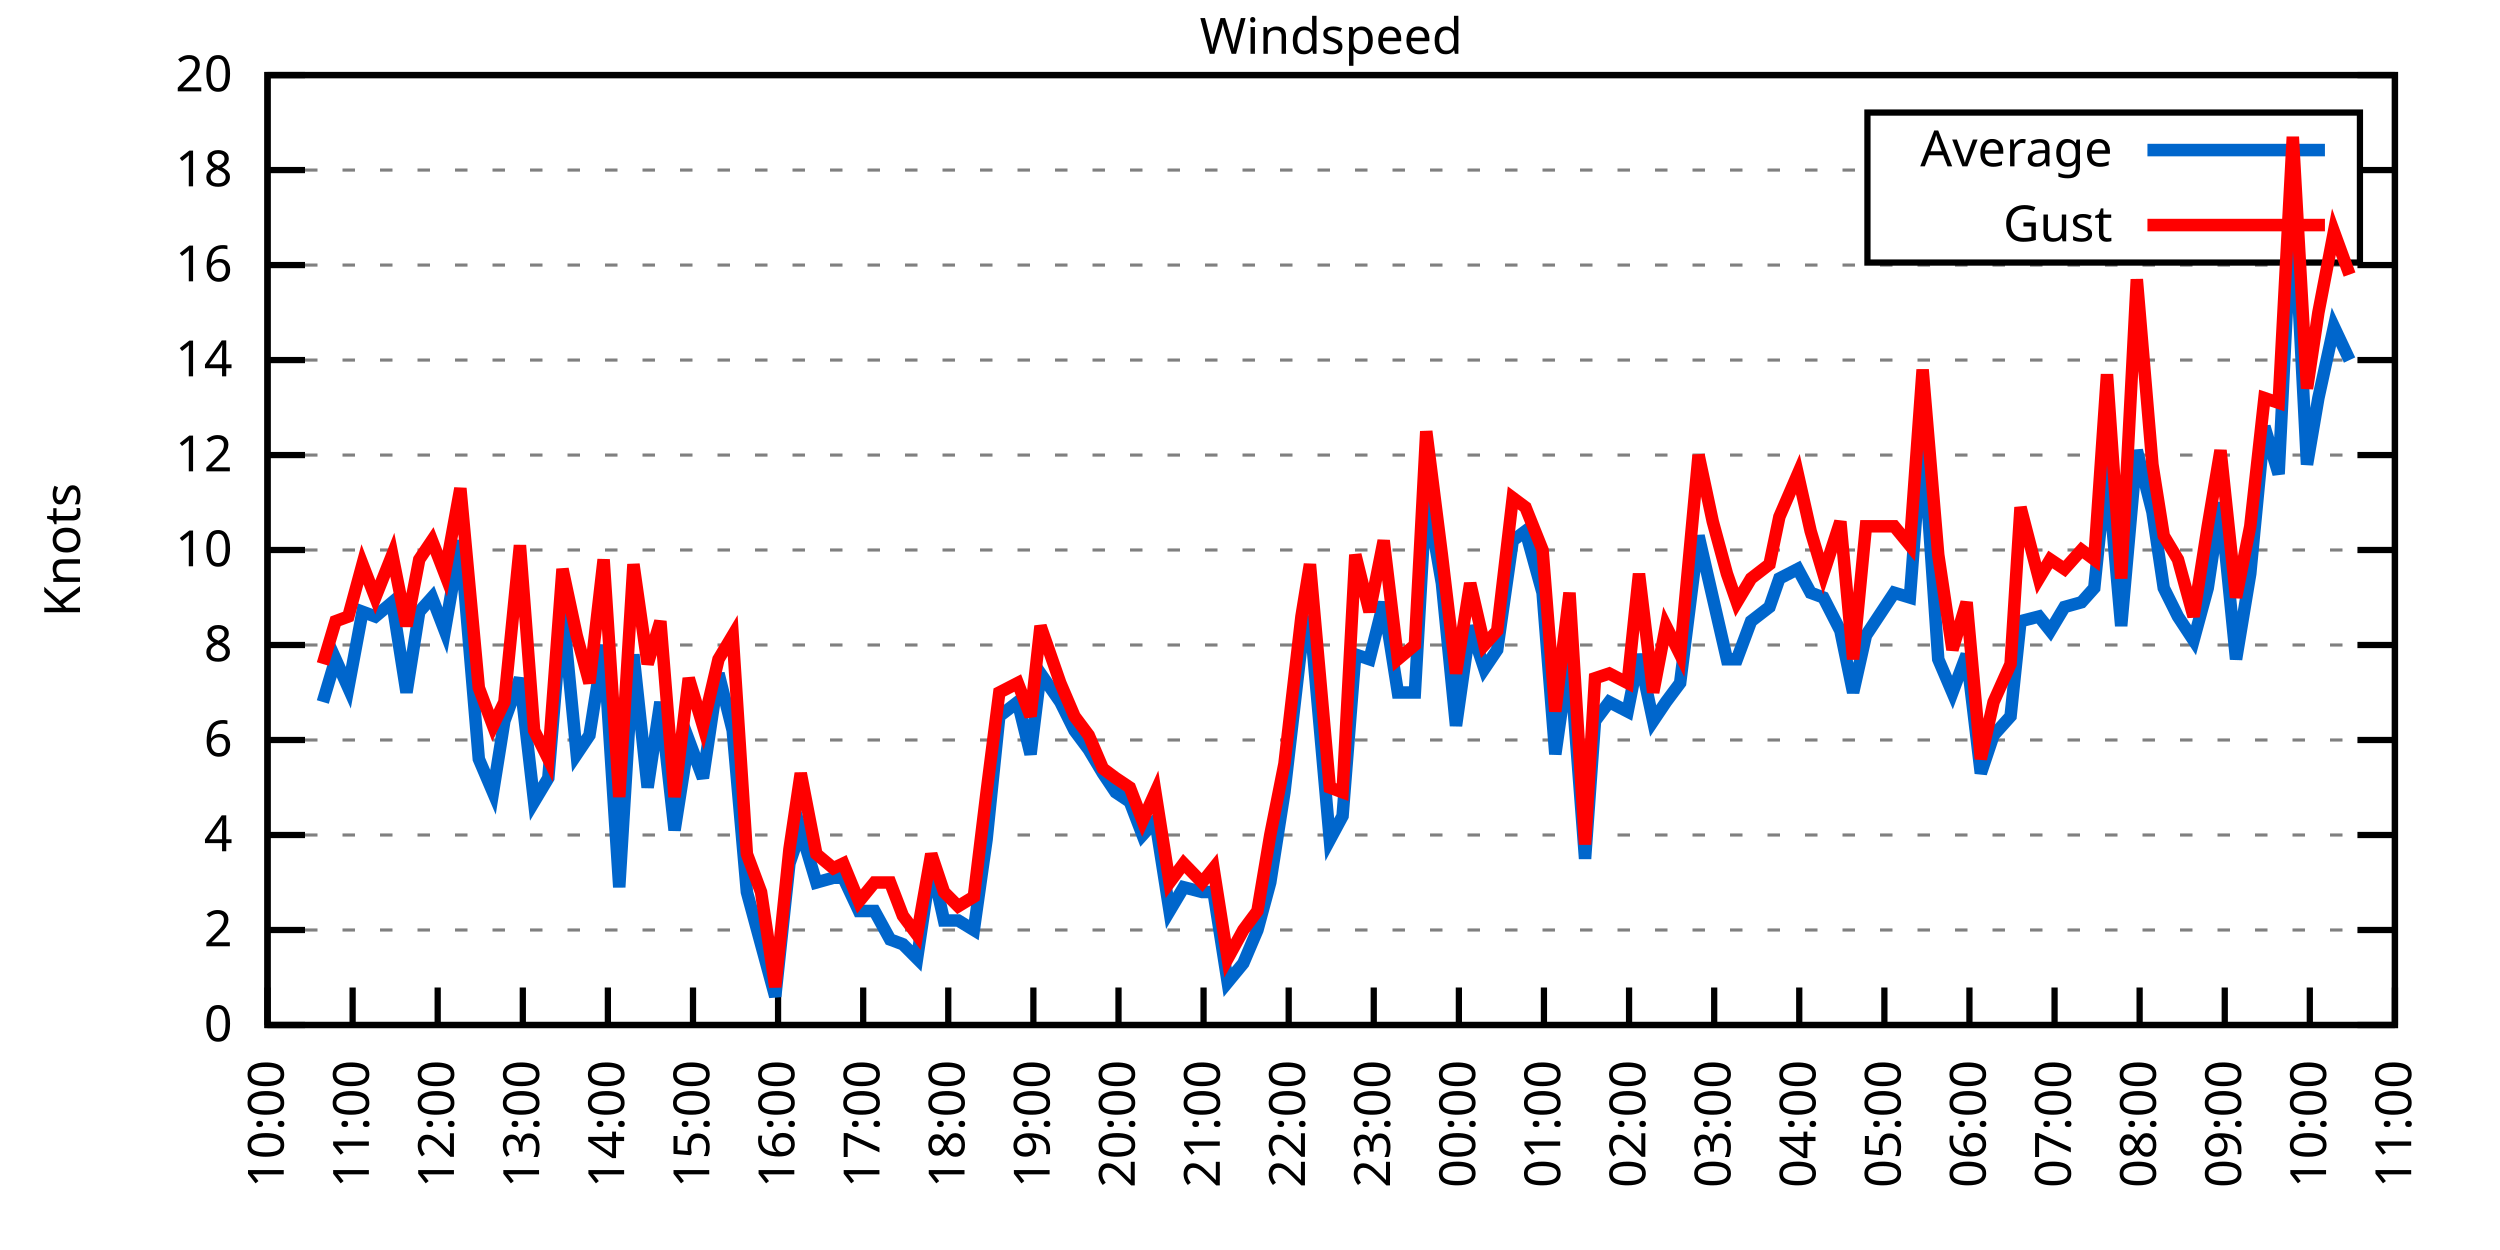
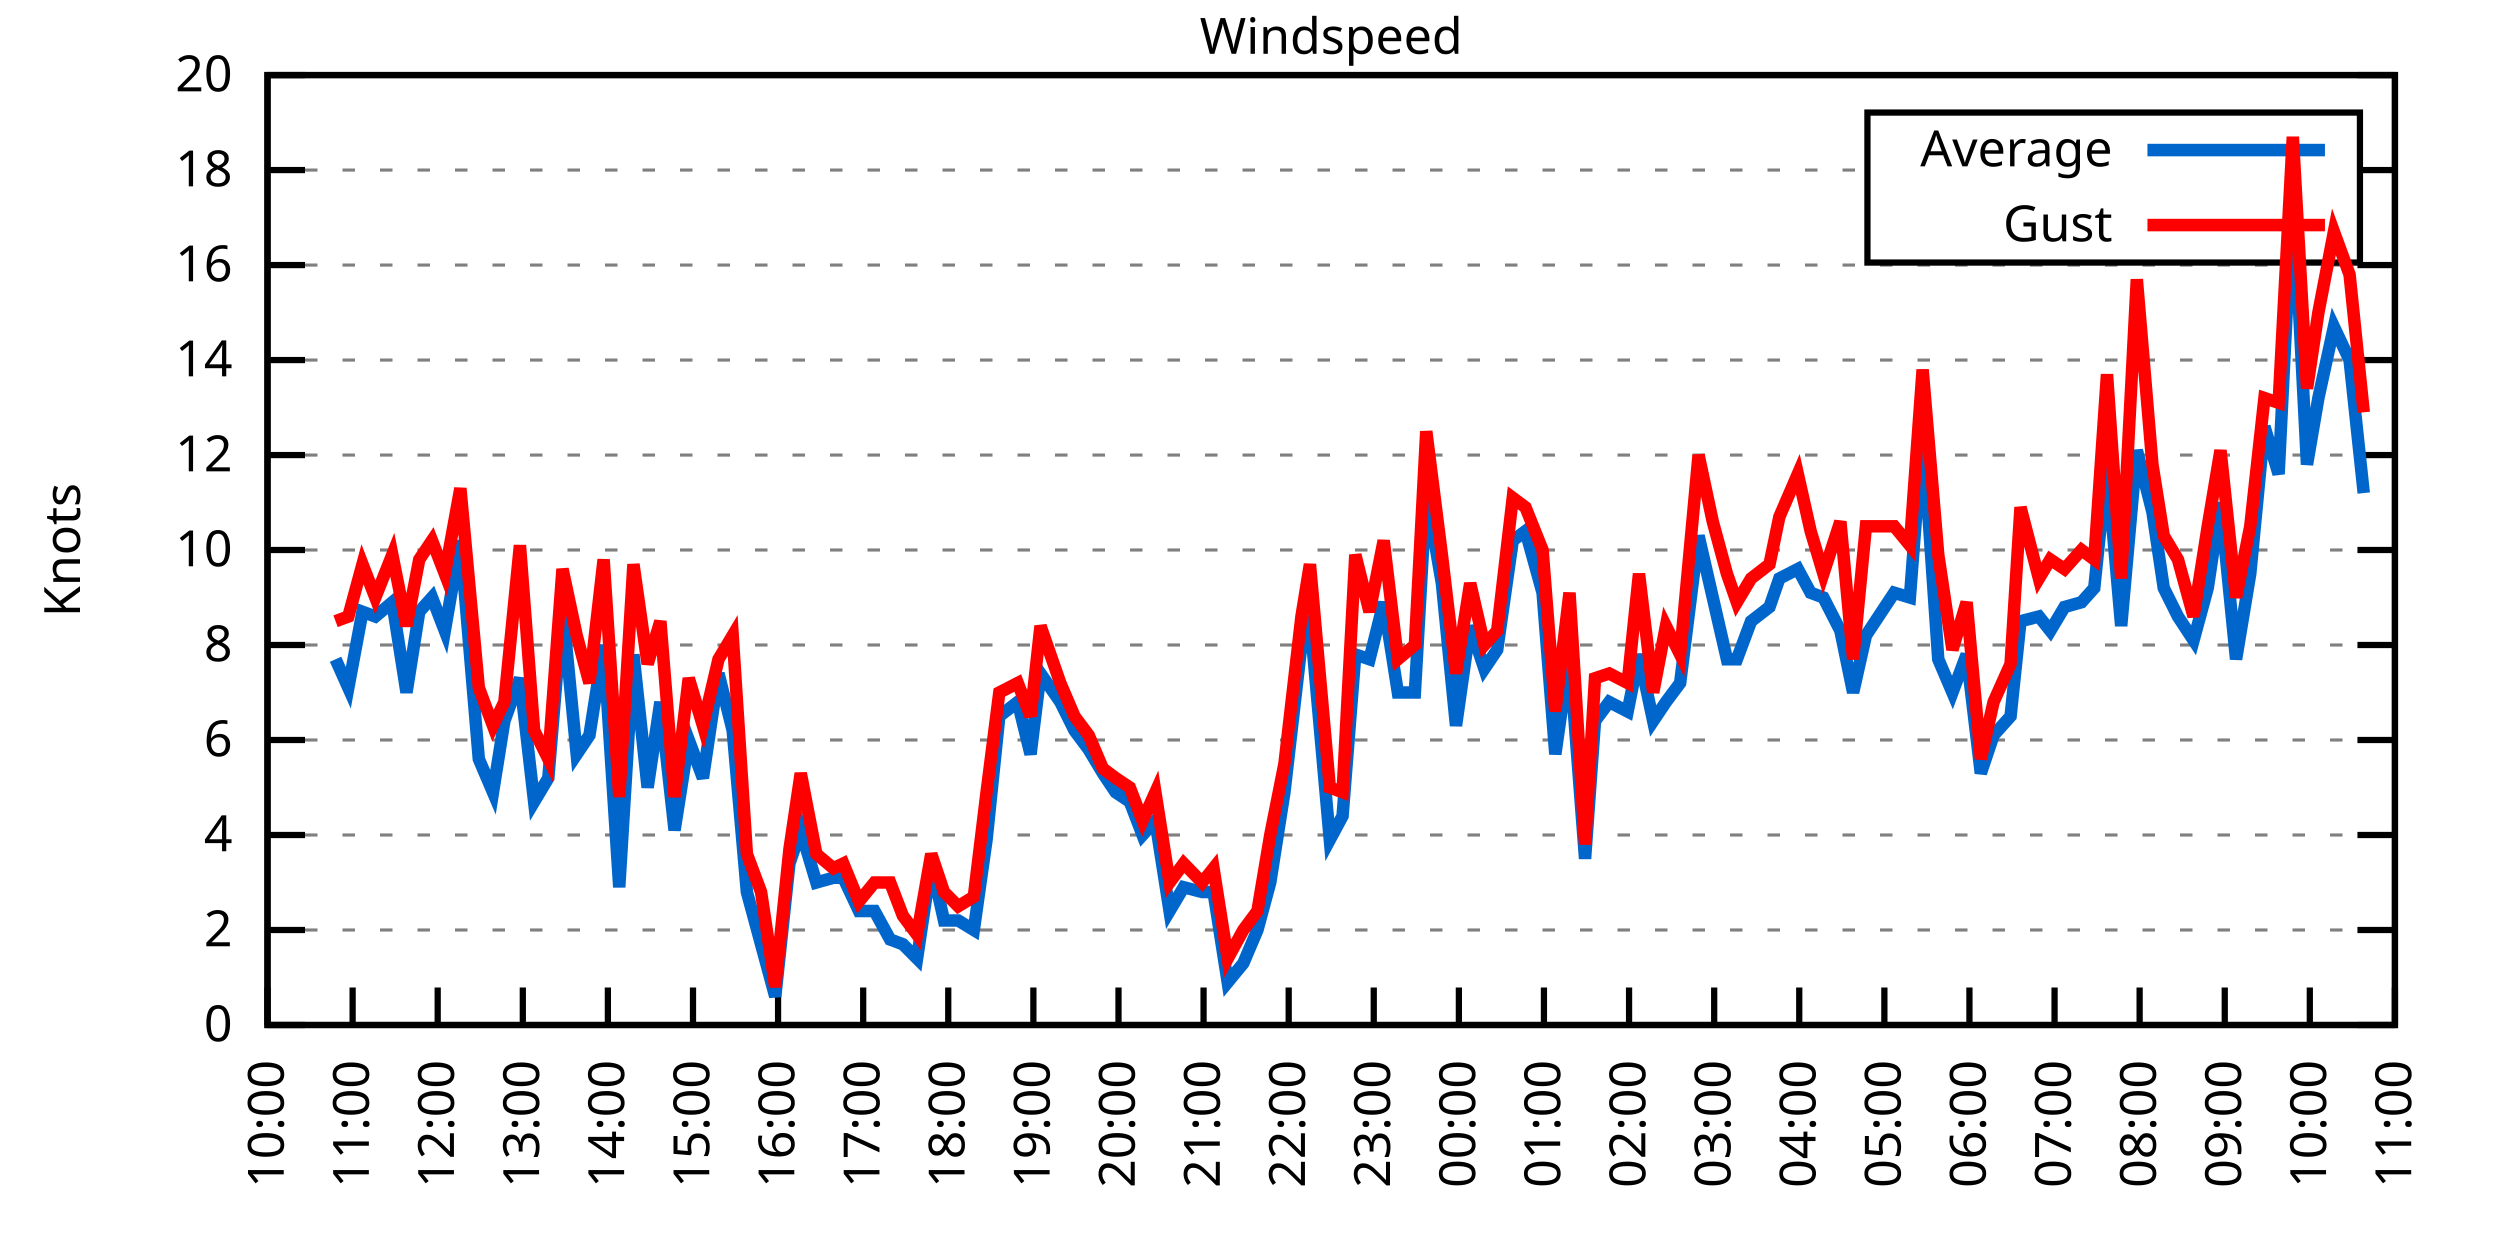
<svg xmlns="http://www.w3.org/2000/svg" xmlns:xlink="http://www.w3.org/1999/xlink" width="400" height="200" viewBox="0 0 400 200">
  <g id="gnuplot_canvas">
    <rect x="0" y="0" width="400" height="200" fill="none" />
    <defs>
      <circle id="gpDot" r="0.5" stroke-width="0.5" stroke="currentColor" />
      <path id="gpPt0" stroke-width="0.333" stroke="currentColor" d="M-1,0 h2 M0,-1 v2" />
      <path id="gpPt1" stroke-width="0.333" stroke="currentColor" d="M-1,-1 L1,1 M1,-1 L-1,1" />
      <path id="gpPt2" stroke-width="0.333" stroke="currentColor" d="M-1,0 L1,0 M0,-1 L0,1 M-1,-1 L1,1 M-1,1 L1,-1" />
      <rect id="gpPt3" stroke-width="0.333" stroke="currentColor" x="-1" y="-1" width="2" height="2" />
      <rect id="gpPt4" stroke-width="0.333" stroke="currentColor" fill="currentColor" x="-1" y="-1" width="2" height="2" />
      <circle id="gpPt5" stroke-width="0.333" stroke="currentColor" cx="0" cy="0" r="1" />
      <use xlink:href="#gpPt5" id="gpPt6" fill="currentColor" stroke="none" />
      <path id="gpPt7" stroke-width="0.333" stroke="currentColor" d="M0,-1.33 L-1.33,0.67 L1.33,0.67 z" />
      <use xlink:href="#gpPt7" id="gpPt8" fill="currentColor" stroke="none" />
      <use xlink:href="#gpPt7" id="gpPt9" stroke="currentColor" transform="rotate(180)" />
      <use xlink:href="#gpPt9" id="gpPt10" fill="currentColor" stroke="none" />
      <use xlink:href="#gpPt3" id="gpPt11" stroke="currentColor" transform="rotate(45)" />
      <use xlink:href="#gpPt11" id="gpPt12" fill="currentColor" stroke="none" />
      <path id="gpPt13" stroke-width="0.333" stroke="currentColor" d="M0,1.330 L1.265,0.411 L0.782,-1.067 L-0.782,-1.076 L-1.265,0.411 z" />
      <use xlink:href="#gpPt13" id="gpPt14" fill="currentColor" stroke="none" />
      <filter id="textbox" filterUnits="objectBoundingBox" x="0" y="0" height="1" width="1">
        <feFlood flood-color="white" flood-opacity="1" result="bgnd" />
        <feComposite in="SourceGraphic" in2="bgnd" operator="atop" />
      </filter>
      <filter id="greybox" filterUnits="objectBoundingBox" x="0" y="0" height="1" width="1">
        <feFlood flood-color="lightgrey" flood-opacity="1" result="grey" />
        <feComposite in="SourceGraphic" in2="grey" operator="atop" />
      </filter>
    </defs>
    <g fill="none" color="white" stroke="currentColor" stroke-width="1.00" stroke-linecap="butt" stroke-linejoin="miter">
</g>
    <g fill="none" color="black" stroke="currentColor" stroke-width="1.00" stroke-linecap="butt" stroke-linejoin="miter">
      <g stroke="none" shape-rendering="crispEdges">
        <polygon fill="rgb(255, 255, 255)" points="42.80,164.00 383.18,164.00 383.18,12.02 42.80,12.02 " />
      </g>
    </g>
    <g fill="none" color="black" stroke="currentColor" stroke-width="1.00" stroke-linecap="butt" stroke-linejoin="miter">
</g>
    <g fill="none" color="black" stroke="black" stroke-width="0.50" stroke-linecap="butt" stroke-linejoin="miter">
</g>
    <g fill="none" color="gray" stroke="currentColor" stroke-width="0.50" stroke-linecap="butt" stroke-linejoin="miter">
      <path stroke="gray" stroke-dasharray="2,4" class="gridline" d="M42.80,164.00 L383.19,164.00  " />
    </g>
    <g fill="none" color="gray" stroke="gray" stroke-width="1.00" stroke-linecap="butt" stroke-linejoin="miter">
</g>
    <g fill="none" color="black" stroke="currentColor" stroke-width="1.00" stroke-linecap="butt" stroke-linejoin="miter">
      <path stroke="black" d="M42.80,164.00 L48.80,164.00 M383.19,164.00 L377.19,164.00  " />
      <g transform="translate(37.20,166.60)" stroke="none" fill="black" font-family="Sans" font-size="8.00" text-anchor="end">
        <text>
          <tspan font-family="Sans"> 0</tspan>
        </text>
      </g>
    </g>
    <g fill="none" color="black" stroke="currentColor" stroke-width="1.00" stroke-linecap="butt" stroke-linejoin="miter">
</g>
    <g fill="none" color="black" stroke="black" stroke-width="0.50" stroke-linecap="butt" stroke-linejoin="miter">
</g>
    <g fill="none" color="gray" stroke="currentColor" stroke-width="0.50" stroke-linecap="butt" stroke-linejoin="miter">
      <path stroke="gray" stroke-dasharray="2,4" class="gridline" d="M42.80,148.80 L383.19,148.80  " />
    </g>
    <g fill="none" color="gray" stroke="gray" stroke-width="1.00" stroke-linecap="butt" stroke-linejoin="miter">
</g>
    <g fill="none" color="black" stroke="currentColor" stroke-width="1.00" stroke-linecap="butt" stroke-linejoin="miter">
      <path stroke="black" d="M42.80,148.80 L48.80,148.80 M383.19,148.80 L377.19,148.80  " />
      <g transform="translate(37.20,151.40)" stroke="none" fill="black" font-family="Sans" font-size="8.00" text-anchor="end">
        <text>
          <tspan font-family="Sans"> 2</tspan>
        </text>
      </g>
    </g>
    <g fill="none" color="black" stroke="currentColor" stroke-width="1.00" stroke-linecap="butt" stroke-linejoin="miter">
</g>
    <g fill="none" color="black" stroke="black" stroke-width="0.50" stroke-linecap="butt" stroke-linejoin="miter">
</g>
    <g fill="none" color="gray" stroke="currentColor" stroke-width="0.50" stroke-linecap="butt" stroke-linejoin="miter">
      <path stroke="gray" stroke-dasharray="2,4" class="gridline" d="M42.80,133.60 L383.19,133.60  " />
    </g>
    <g fill="none" color="gray" stroke="gray" stroke-width="1.00" stroke-linecap="butt" stroke-linejoin="miter">
</g>
    <g fill="none" color="black" stroke="currentColor" stroke-width="1.00" stroke-linecap="butt" stroke-linejoin="miter">
      <path stroke="black" d="M42.80,133.60 L48.80,133.60 M383.19,133.60 L377.19,133.60  " />
      <g transform="translate(37.20,136.20)" stroke="none" fill="black" font-family="Sans" font-size="8.00" text-anchor="end">
        <text>
          <tspan font-family="Sans"> 4</tspan>
        </text>
      </g>
    </g>
    <g fill="none" color="black" stroke="currentColor" stroke-width="1.00" stroke-linecap="butt" stroke-linejoin="miter">
</g>
    <g fill="none" color="black" stroke="black" stroke-width="0.50" stroke-linecap="butt" stroke-linejoin="miter">
</g>
    <g fill="none" color="gray" stroke="currentColor" stroke-width="0.50" stroke-linecap="butt" stroke-linejoin="miter">
      <path stroke="gray" stroke-dasharray="2,4" class="gridline" d="M42.80,118.40 L383.19,118.40  " />
    </g>
    <g fill="none" color="gray" stroke="gray" stroke-width="1.00" stroke-linecap="butt" stroke-linejoin="miter">
</g>
    <g fill="none" color="black" stroke="currentColor" stroke-width="1.00" stroke-linecap="butt" stroke-linejoin="miter">
      <path stroke="black" d="M42.80,118.40 L48.80,118.40 M383.19,118.40 L377.19,118.40  " />
      <g transform="translate(37.20,121.00)" stroke="none" fill="black" font-family="Sans" font-size="8.00" text-anchor="end">
        <text>
          <tspan font-family="Sans"> 6</tspan>
        </text>
      </g>
    </g>
    <g fill="none" color="black" stroke="currentColor" stroke-width="1.00" stroke-linecap="butt" stroke-linejoin="miter">
</g>
    <g fill="none" color="black" stroke="black" stroke-width="0.50" stroke-linecap="butt" stroke-linejoin="miter">
</g>
    <g fill="none" color="gray" stroke="currentColor" stroke-width="0.50" stroke-linecap="butt" stroke-linejoin="miter">
      <path stroke="gray" stroke-dasharray="2,4" class="gridline" d="M42.80,103.20 L383.19,103.20  " />
    </g>
    <g fill="none" color="gray" stroke="gray" stroke-width="1.00" stroke-linecap="butt" stroke-linejoin="miter">
</g>
    <g fill="none" color="black" stroke="currentColor" stroke-width="1.00" stroke-linecap="butt" stroke-linejoin="miter">
      <path stroke="black" d="M42.80,103.20 L48.80,103.20 M383.19,103.20 L377.19,103.20  " />
      <g transform="translate(37.20,105.80)" stroke="none" fill="black" font-family="Sans" font-size="8.00" text-anchor="end">
        <text>
          <tspan font-family="Sans"> 8</tspan>
        </text>
      </g>
    </g>
    <g fill="none" color="black" stroke="currentColor" stroke-width="1.00" stroke-linecap="butt" stroke-linejoin="miter">
</g>
    <g fill="none" color="black" stroke="black" stroke-width="0.50" stroke-linecap="butt" stroke-linejoin="miter">
</g>
    <g fill="none" color="gray" stroke="currentColor" stroke-width="0.50" stroke-linecap="butt" stroke-linejoin="miter">
      <path stroke="gray" stroke-dasharray="2,4" class="gridline" d="M42.80,88.00 L383.19,88.00  " />
    </g>
    <g fill="none" color="gray" stroke="gray" stroke-width="1.00" stroke-linecap="butt" stroke-linejoin="miter">
</g>
    <g fill="none" color="black" stroke="currentColor" stroke-width="1.00" stroke-linecap="butt" stroke-linejoin="miter">
      <path stroke="black" d="M42.80,88.00 L48.80,88.00 M383.19,88.00 L377.19,88.00  " />
      <g transform="translate(37.20,90.60)" stroke="none" fill="black" font-family="Sans" font-size="8.00" text-anchor="end">
        <text>
          <tspan font-family="Sans"> 10</tspan>
        </text>
      </g>
    </g>
    <g fill="none" color="black" stroke="currentColor" stroke-width="1.00" stroke-linecap="butt" stroke-linejoin="miter">
</g>
    <g fill="none" color="black" stroke="black" stroke-width="0.50" stroke-linecap="butt" stroke-linejoin="miter">
</g>
    <g fill="none" color="gray" stroke="currentColor" stroke-width="0.50" stroke-linecap="butt" stroke-linejoin="miter">
      <path stroke="gray" stroke-dasharray="2,4" class="gridline" d="M42.80,72.81 L383.19,72.81  " />
    </g>
    <g fill="none" color="gray" stroke="gray" stroke-width="1.00" stroke-linecap="butt" stroke-linejoin="miter">
</g>
    <g fill="none" color="black" stroke="currentColor" stroke-width="1.00" stroke-linecap="butt" stroke-linejoin="miter">
      <path stroke="black" d="M42.80,72.81 L48.80,72.81 M383.19,72.81 L377.19,72.81  " />
      <g transform="translate(37.20,75.41)" stroke="none" fill="black" font-family="Sans" font-size="8.00" text-anchor="end">
        <text>
          <tspan font-family="Sans"> 12</tspan>
        </text>
      </g>
    </g>
    <g fill="none" color="black" stroke="currentColor" stroke-width="1.00" stroke-linecap="butt" stroke-linejoin="miter">
</g>
    <g fill="none" color="black" stroke="black" stroke-width="0.50" stroke-linecap="butt" stroke-linejoin="miter">
</g>
    <g fill="none" color="gray" stroke="currentColor" stroke-width="0.50" stroke-linecap="butt" stroke-linejoin="miter">
      <path stroke="gray" stroke-dasharray="2,4" class="gridline" d="M42.80,57.61 L383.19,57.61  " />
    </g>
    <g fill="none" color="gray" stroke="gray" stroke-width="1.00" stroke-linecap="butt" stroke-linejoin="miter">
</g>
    <g fill="none" color="black" stroke="currentColor" stroke-width="1.00" stroke-linecap="butt" stroke-linejoin="miter">
      <path stroke="black" d="M42.80,57.61 L48.80,57.61 M383.19,57.61 L377.19,57.61  " />
      <g transform="translate(37.20,60.21)" stroke="none" fill="black" font-family="Sans" font-size="8.00" text-anchor="end">
        <text>
          <tspan font-family="Sans"> 14</tspan>
        </text>
      </g>
    </g>
    <g fill="none" color="black" stroke="currentColor" stroke-width="1.00" stroke-linecap="butt" stroke-linejoin="miter">
</g>
    <g fill="none" color="black" stroke="black" stroke-width="0.50" stroke-linecap="butt" stroke-linejoin="miter">
</g>
    <g fill="none" color="gray" stroke="currentColor" stroke-width="0.50" stroke-linecap="butt" stroke-linejoin="miter">
      <path stroke="gray" stroke-dasharray="2,4" class="gridline" d="M42.80,42.41 L383.19,42.41  " />
    </g>
    <g fill="none" color="gray" stroke="gray" stroke-width="1.00" stroke-linecap="butt" stroke-linejoin="miter">
</g>
    <g fill="none" color="black" stroke="currentColor" stroke-width="1.00" stroke-linecap="butt" stroke-linejoin="miter">
      <path stroke="black" d="M42.80,42.41 L48.80,42.41 M383.19,42.41 L377.19,42.41  " />
      <g transform="translate(37.20,45.01)" stroke="none" fill="black" font-family="Sans" font-size="8.00" text-anchor="end">
        <text>
          <tspan font-family="Sans"> 16</tspan>
        </text>
      </g>
    </g>
    <g fill="none" color="black" stroke="currentColor" stroke-width="1.00" stroke-linecap="butt" stroke-linejoin="miter">
</g>
    <g fill="none" color="black" stroke="black" stroke-width="0.50" stroke-linecap="butt" stroke-linejoin="miter">
</g>
    <g fill="none" color="gray" stroke="currentColor" stroke-width="0.50" stroke-linecap="butt" stroke-linejoin="miter">
      <path stroke="gray" stroke-dasharray="2,4" class="gridline" d="M42.80,27.21 L298.79,27.21 M377.59,27.21 L383.19,27.21  " />
    </g>
    <g fill="none" color="gray" stroke="gray" stroke-width="1.00" stroke-linecap="butt" stroke-linejoin="miter">
</g>
    <g fill="none" color="black" stroke="currentColor" stroke-width="1.00" stroke-linecap="butt" stroke-linejoin="miter">
      <path stroke="black" d="M42.80,27.21 L48.80,27.21 M383.19,27.21 L377.19,27.21  " />
      <g transform="translate(37.20,29.81)" stroke="none" fill="black" font-family="Sans" font-size="8.00" text-anchor="end">
        <text>
          <tspan font-family="Sans"> 18</tspan>
        </text>
      </g>
    </g>
    <g fill="none" color="black" stroke="currentColor" stroke-width="1.00" stroke-linecap="butt" stroke-linejoin="miter">
</g>
    <g fill="none" color="black" stroke="black" stroke-width="0.50" stroke-linecap="butt" stroke-linejoin="miter">
</g>
    <g fill="none" color="gray" stroke="currentColor" stroke-width="0.50" stroke-linecap="butt" stroke-linejoin="miter">
      <path stroke="gray" stroke-dasharray="2,4" class="gridline" d="M42.80,12.01 L383.19,12.01  " />
    </g>
    <g fill="none" color="gray" stroke="gray" stroke-width="1.00" stroke-linecap="butt" stroke-linejoin="miter">
</g>
    <g fill="none" color="black" stroke="currentColor" stroke-width="1.00" stroke-linecap="butt" stroke-linejoin="miter">
      <path stroke="black" d="M42.80,12.01 L48.80,12.01 M383.19,12.01 L377.19,12.01  " />
      <g transform="translate(37.20,14.61)" stroke="none" fill="black" font-family="Sans" font-size="8.00" text-anchor="end">
        <text>
          <tspan font-family="Sans"> 20</tspan>
        </text>
      </g>
    </g>
    <g fill="none" color="black" stroke="currentColor" stroke-width="1.00" stroke-linecap="butt" stroke-linejoin="miter">
      <path stroke="black" d="M42.80,164.00 L42.80,158.00  " />
      <g transform="translate(45.40,169.60) rotate(270.00)" stroke="none" fill="black" font-family="Sans" font-size="8.00" text-anchor="end">
        <text>
          <tspan font-family="Sans">10:00</tspan>
        </text>
      </g>
    </g>
    <g fill="none" color="black" stroke="currentColor" stroke-width="1.00" stroke-linecap="butt" stroke-linejoin="miter">
      <path stroke="black" d="M56.42,164.00 L56.42,158.00  " />
      <g transform="translate(59.02,169.60) rotate(270.00)" stroke="none" fill="black" font-family="Sans" font-size="8.00" text-anchor="end">
        <text>
          <tspan font-family="Sans">11:00</tspan>
        </text>
      </g>
    </g>
    <g fill="none" color="black" stroke="currentColor" stroke-width="1.00" stroke-linecap="butt" stroke-linejoin="miter">
      <path stroke="black" d="M70.03,164.00 L70.03,158.00  " />
      <g transform="translate(72.63,169.60) rotate(270.00)" stroke="none" fill="black" font-family="Sans" font-size="8.00" text-anchor="end">
        <text>
          <tspan font-family="Sans">12:00</tspan>
        </text>
      </g>
    </g>
    <g fill="none" color="black" stroke="currentColor" stroke-width="1.00" stroke-linecap="butt" stroke-linejoin="miter">
      <path stroke="black" d="M83.65,164.00 L83.65,158.00  " />
      <g transform="translate(86.25,169.60) rotate(270.00)" stroke="none" fill="black" font-family="Sans" font-size="8.00" text-anchor="end">
        <text>
          <tspan font-family="Sans">13:00</tspan>
        </text>
      </g>
    </g>
    <g fill="none" color="black" stroke="currentColor" stroke-width="1.00" stroke-linecap="butt" stroke-linejoin="miter">
      <path stroke="black" d="M97.26,164.00 L97.26,158.00  " />
      <g transform="translate(99.86,169.60) rotate(270.00)" stroke="none" fill="black" font-family="Sans" font-size="8.00" text-anchor="end">
        <text>
          <tspan font-family="Sans">14:00</tspan>
        </text>
      </g>
    </g>
    <g fill="none" color="black" stroke="currentColor" stroke-width="1.00" stroke-linecap="butt" stroke-linejoin="miter">
      <path stroke="black" d="M110.88,164.00 L110.88,158.00  " />
      <g transform="translate(113.48,169.60) rotate(270.00)" stroke="none" fill="black" font-family="Sans" font-size="8.00" text-anchor="end">
        <text>
          <tspan font-family="Sans">15:00</tspan>
        </text>
      </g>
    </g>
    <g fill="none" color="black" stroke="currentColor" stroke-width="1.00" stroke-linecap="butt" stroke-linejoin="miter">
      <path stroke="black" d="M124.49,164.00 L124.49,158.00  " />
      <g transform="translate(127.09,169.60) rotate(270.00)" stroke="none" fill="black" font-family="Sans" font-size="8.00" text-anchor="end">
        <text>
          <tspan font-family="Sans">16:00</tspan>
        </text>
      </g>
    </g>
    <g fill="none" color="black" stroke="currentColor" stroke-width="1.00" stroke-linecap="butt" stroke-linejoin="miter">
      <path stroke="black" d="M138.11,164.00 L138.11,158.00  " />
      <g transform="translate(140.71,169.60) rotate(270.00)" stroke="none" fill="black" font-family="Sans" font-size="8.00" text-anchor="end">
        <text>
          <tspan font-family="Sans">17:00</tspan>
        </text>
      </g>
    </g>
    <g fill="none" color="black" stroke="currentColor" stroke-width="1.00" stroke-linecap="butt" stroke-linejoin="miter">
      <path stroke="black" d="M151.72,164.00 L151.72,158.00  " />
      <g transform="translate(154.32,169.60) rotate(270.00)" stroke="none" fill="black" font-family="Sans" font-size="8.00" text-anchor="end">
        <text>
          <tspan font-family="Sans">18:00</tspan>
        </text>
      </g>
    </g>
    <g fill="none" color="black" stroke="currentColor" stroke-width="1.00" stroke-linecap="butt" stroke-linejoin="miter">
      <path stroke="black" d="M165.34,164.00 L165.34,158.00  " />
      <g transform="translate(167.94,169.60) rotate(270.00)" stroke="none" fill="black" font-family="Sans" font-size="8.00" text-anchor="end">
        <text>
          <tspan font-family="Sans">19:00</tspan>
        </text>
      </g>
    </g>
    <g fill="none" color="black" stroke="currentColor" stroke-width="1.00" stroke-linecap="butt" stroke-linejoin="miter">
      <path stroke="black" d="M178.96,164.00 L178.96,158.00  " />
      <g transform="translate(181.56,169.60) rotate(270.00)" stroke="none" fill="black" font-family="Sans" font-size="8.00" text-anchor="end">
        <text>
          <tspan font-family="Sans">20:00</tspan>
        </text>
      </g>
    </g>
    <g fill="none" color="black" stroke="currentColor" stroke-width="1.00" stroke-linecap="butt" stroke-linejoin="miter">
      <path stroke="black" d="M192.57,164.00 L192.57,158.00  " />
      <g transform="translate(195.17,169.60) rotate(270.00)" stroke="none" fill="black" font-family="Sans" font-size="8.00" text-anchor="end">
        <text>
          <tspan font-family="Sans">21:00</tspan>
        </text>
      </g>
    </g>
    <g fill="none" color="black" stroke="currentColor" stroke-width="1.00" stroke-linecap="butt" stroke-linejoin="miter">
      <path stroke="black" d="M206.19,164.00 L206.19,158.00  " />
      <g transform="translate(208.79,169.60) rotate(270.00)" stroke="none" fill="black" font-family="Sans" font-size="8.00" text-anchor="end">
        <text>
          <tspan font-family="Sans">22:00</tspan>
        </text>
      </g>
    </g>
    <g fill="none" color="black" stroke="currentColor" stroke-width="1.00" stroke-linecap="butt" stroke-linejoin="miter">
      <path stroke="black" d="M219.80,164.00 L219.80,158.00  " />
      <g transform="translate(222.40,169.60) rotate(270.00)" stroke="none" fill="black" font-family="Sans" font-size="8.00" text-anchor="end">
        <text>
          <tspan font-family="Sans">23:00</tspan>
        </text>
      </g>
    </g>
    <g fill="none" color="black" stroke="currentColor" stroke-width="1.00" stroke-linecap="butt" stroke-linejoin="miter">
      <path stroke="black" d="M233.42,164.00 L233.42,158.00  " />
      <g transform="translate(236.02,169.60) rotate(270.00)" stroke="none" fill="black" font-family="Sans" font-size="8.00" text-anchor="end">
        <text>
          <tspan font-family="Sans">00:00</tspan>
        </text>
      </g>
    </g>
    <g fill="none" color="black" stroke="currentColor" stroke-width="1.00" stroke-linecap="butt" stroke-linejoin="miter">
      <path stroke="black" d="M247.03,164.00 L247.03,158.00  " />
      <g transform="translate(249.63,169.60) rotate(270.00)" stroke="none" fill="black" font-family="Sans" font-size="8.00" text-anchor="end">
        <text>
          <tspan font-family="Sans">01:00</tspan>
        </text>
      </g>
    </g>
    <g fill="none" color="black" stroke="currentColor" stroke-width="1.00" stroke-linecap="butt" stroke-linejoin="miter">
      <path stroke="black" d="M260.65,164.00 L260.65,158.00  " />
      <g transform="translate(263.25,169.60) rotate(270.00)" stroke="none" fill="black" font-family="Sans" font-size="8.00" text-anchor="end">
        <text>
          <tspan font-family="Sans">02:00</tspan>
        </text>
      </g>
    </g>
    <g fill="none" color="black" stroke="currentColor" stroke-width="1.00" stroke-linecap="butt" stroke-linejoin="miter">
      <path stroke="black" d="M274.27,164.00 L274.27,158.00  " />
      <g transform="translate(276.87,169.60) rotate(270.00)" stroke="none" fill="black" font-family="Sans" font-size="8.00" text-anchor="end">
        <text>
          <tspan font-family="Sans">03:00</tspan>
        </text>
      </g>
    </g>
    <g fill="none" color="black" stroke="currentColor" stroke-width="1.00" stroke-linecap="butt" stroke-linejoin="miter">
      <path stroke="black" d="M287.88,164.00 L287.88,158.00  " />
      <g transform="translate(290.48,169.60) rotate(270.00)" stroke="none" fill="black" font-family="Sans" font-size="8.00" text-anchor="end">
        <text>
          <tspan font-family="Sans">04:00</tspan>
        </text>
      </g>
    </g>
    <g fill="none" color="black" stroke="currentColor" stroke-width="1.00" stroke-linecap="butt" stroke-linejoin="miter">
      <path stroke="black" d="M301.50,164.00 L301.50,158.00  " />
      <g transform="translate(304.10,169.60) rotate(270.00)" stroke="none" fill="black" font-family="Sans" font-size="8.00" text-anchor="end">
        <text>
          <tspan font-family="Sans">05:00</tspan>
        </text>
      </g>
    </g>
    <g fill="none" color="black" stroke="currentColor" stroke-width="1.00" stroke-linecap="butt" stroke-linejoin="miter">
      <path stroke="black" d="M315.11,164.00 L315.11,158.00  " />
      <g transform="translate(317.71,169.60) rotate(270.00)" stroke="none" fill="black" font-family="Sans" font-size="8.00" text-anchor="end">
        <text>
          <tspan font-family="Sans">06:00</tspan>
        </text>
      </g>
    </g>
    <g fill="none" color="black" stroke="currentColor" stroke-width="1.00" stroke-linecap="butt" stroke-linejoin="miter">
      <path stroke="black" d="M328.73,164.00 L328.73,158.00  " />
      <g transform="translate(331.33,169.60) rotate(270.00)" stroke="none" fill="black" font-family="Sans" font-size="8.00" text-anchor="end">
        <text>
          <tspan font-family="Sans">07:00</tspan>
        </text>
      </g>
    </g>
    <g fill="none" color="black" stroke="currentColor" stroke-width="1.00" stroke-linecap="butt" stroke-linejoin="miter">
      <path stroke="black" d="M342.34,164.00 L342.34,158.00  " />
      <g transform="translate(344.94,169.60) rotate(270.00)" stroke="none" fill="black" font-family="Sans" font-size="8.00" text-anchor="end">
        <text>
          <tspan font-family="Sans">08:00</tspan>
        </text>
      </g>
    </g>
    <g fill="none" color="black" stroke="currentColor" stroke-width="1.00" stroke-linecap="butt" stroke-linejoin="miter">
      <path stroke="black" d="M355.96,164.00 L355.96,158.00  " />
      <g transform="translate(358.56,169.60) rotate(270.00)" stroke="none" fill="black" font-family="Sans" font-size="8.00" text-anchor="end">
        <text>
          <tspan font-family="Sans">09:00</tspan>
        </text>
      </g>
    </g>
    <g fill="none" color="black" stroke="currentColor" stroke-width="1.00" stroke-linecap="butt" stroke-linejoin="miter">
      <path stroke="black" d="M369.57,164.00 L369.57,158.00  " />
      <g transform="translate(372.17,169.60) rotate(270.00)" stroke="none" fill="black" font-family="Sans" font-size="8.00" text-anchor="end">
        <text>
          <tspan font-family="Sans">10:00</tspan>
        </text>
      </g>
    </g>
    <g fill="none" color="black" stroke="currentColor" stroke-width="1.00" stroke-linecap="butt" stroke-linejoin="miter">
      <path stroke="black" d="M383.19,164.00 L383.19,158.00  " />
      <g transform="translate(385.79,169.60) rotate(270.00)" stroke="none" fill="black" font-family="Sans" font-size="8.00" text-anchor="end">
        <text>
          <tspan font-family="Sans">11:00</tspan>
        </text>
      </g>
    </g>
    <g fill="none" color="black" stroke="currentColor" stroke-width="1.00" stroke-linecap="butt" stroke-linejoin="miter">
</g>
    <g fill="none" color="black" stroke="currentColor" stroke-width="1.00" stroke-linecap="butt" stroke-linejoin="miter">
      <path stroke="black" d="M42.80,12.01 L42.80,164.00 L383.19,164.00 L383.19,12.01 L42.80,12.01 Z  " />
    </g>
    <g fill="none" color="black" stroke="currentColor" stroke-width="1.00" stroke-linecap="butt" stroke-linejoin="miter">
</g>
    <g fill="none" color="black" stroke="currentColor" stroke-width="1.00" stroke-linecap="butt" stroke-linejoin="miter">
      <path stroke="black" d="M298.79,42.01 L298.79,18.01 L377.59,18.01 L377.59,42.01 L298.79,42.01 Z  " />
    </g>
    <g id="Windspeed_plot_1">
      <g fill="none" color="white" stroke="black" stroke-width="2.00" stroke-linecap="butt" stroke-linejoin="miter">
</g>
      <g fill="none" color="black" stroke="currentColor" stroke-width="2.00" stroke-linecap="butt" stroke-linejoin="miter">
        <g transform="translate(337.99,26.61)" stroke="none" fill="black" font-family="Sans" font-size="8.00" text-anchor="end">
          <text>
            <tspan font-family="Sans">Average</tspan>
          </text>
        </g>
      </g>
      <g fill="none" color="black" stroke="currentColor" stroke-width="2.00" stroke-linecap="butt" stroke-linejoin="miter">
-         <path stroke="rgb(  0, 102, 204)" d="M343.59,24.01 L371.99,24.01 M51.65,112.32 L53.69,105.48 L55.73,110.04 L58.00,97.88 L60.05,98.64 L62.77,96.36   L65.04,110.80 L67.08,97.88 L69.12,95.60 L71.17,100.92 L73.66,86.49 L76.61,121.44 L78.88,126.76 L80.70,115.36   L83.19,108.52 L85.46,128.28 L87.73,124.48 L90.00,97.12 L92.27,120.68 L94.31,117.64 L96.58,103.20 L99.08,141.96   L101.35,104.72 L103.62,126.00 L105.66,112.32 L107.93,132.84 L110.20,118.40 L112.47,124.48 L114.96,107.76 L117.23,116.88   L119.50,142.72 L121.77,151.08 L124.04,159.44 L126.31,138.16 L128.12,132.84 L130.62,141.20 L133.34,140.44 L134.93,140.44   L137.43,145.76 L139.92,145.76 L142.42,150.32 L144.46,151.08 L146.73,153.36 L149.00,138.16 L151.04,147.28 L153.31,147.28   L155.81,148.80 L157.85,134.36 L159.89,114.60 L162.84,112.32 L164.89,120.68 L166.48,107.76 L169.65,112.32 L171.92,116.88   L174.19,119.92 L176.46,123.72 L178.50,126.76 L180.77,128.28 L182.81,133.60 L184.86,131.32 L187.13,145.76 L189.39,141.96   L192.34,142.72 L194.16,142.72 L196.43,157.16 L198.93,154.12 L201.19,148.80 L203.24,141.20 L205.51,126.76 L208.23,103.20   L209.59,98.64 L212.77,134.36 L214.81,130.56 L216.85,104.72 L219.12,105.48 L221.39,96.36 L223.66,110.80 L226.38,110.80   L228.20,78.89 L230.70,93.32 L232.96,116.12 L235.23,100.16 L237.50,107.00 L239.55,103.96 L242.04,86.49 L244.08,84.97   L246.81,94.84 L248.85,120.68 L251.12,104.72 L253.61,137.40 L255.20,115.36 L257.47,112.32 L260.42,113.84 L262.24,104.72   L264.51,115.36 L266.55,112.32 L268.82,109.28 L271.77,85.73 L274.04,95.60 L276.31,105.48 L277.90,105.48 L280.17,99.40   L283.12,97.12 L284.70,92.56 L287.65,91.04 L289.70,94.84 L291.74,95.60 L294.46,100.92 L296.50,110.80 L298.55,101.68   L303.08,94.84 L305.58,95.60 L307.62,69.01 L310.12,105.48 L312.39,110.80 L314.66,104.72 L316.93,123.72 L318.97,117.64   L321.69,114.60 L323.28,99.40 L326.23,98.64 L328.05,100.92 L330.32,97.12 L333.04,96.36 L335.08,94.08 L337.12,74.33   L339.39,100.16 L341.89,72.05 L344.39,81.93 L346.20,94.08 L348.47,98.64 L350.97,102.44 L353.24,94.08 L355.28,80.41   L357.77,105.48 L360.04,91.80 L362.31,68.25 L364.58,75.85 L366.85,30.25 L369.12,74.33 L370.94,63.69 L373.43,52.29   L375.93,57.61  " />
+         <path stroke="rgb(  0, 102, 204)" d="M343.59,24.01 L371.99,24.01 M53.69,105.48 L55.73,110.04 L58.00,97.88 L60.05,98.64 L62.77,96.36 L65.04,110.80   L67.08,97.88 L69.12,95.60 L71.17,100.92 L73.66,86.49 L76.61,121.44 L78.88,126.76 L80.70,115.36 L83.19,108.52   L85.46,128.28 L87.73,124.48 L90.00,97.12 L92.27,120.68 L94.31,117.64 L96.58,103.20 L99.08,141.96 L101.35,104.72   L103.62,126.00 L105.66,112.32 L107.93,132.84 L110.20,118.40 L112.47,124.48 L114.96,107.76 L117.23,116.88 L119.50,142.72   L121.77,151.08 L124.04,159.44 L126.31,138.16 L128.12,132.84 L130.62,141.20 L133.34,140.44 L134.93,140.44 L137.43,145.76   L139.92,145.76 L142.42,150.32 L144.46,151.08 L146.73,153.36 L149.00,138.16 L151.04,147.28 L153.31,147.28 L155.81,148.80   L157.85,134.36 L159.89,114.60 L162.84,112.32 L164.89,120.68 L166.48,107.76 L169.65,112.32 L171.92,116.88 L174.19,119.92   L176.46,123.72 L178.50,126.76 L180.77,128.28 L182.81,133.60 L184.86,131.32 L187.13,145.76 L189.39,141.96 L192.34,142.72   L194.16,142.72 L196.43,157.16 L198.93,154.12 L201.19,148.80 L203.24,141.20 L205.51,126.76 L208.23,103.20 L209.59,98.64   L212.77,134.36 L214.81,130.56 L216.85,104.72 L219.12,105.48 L221.39,96.36 L223.66,110.80 L226.38,110.80 L228.20,78.89   L230.70,93.32 L232.96,116.12 L235.23,100.16 L237.50,107.00 L239.55,103.96 L242.04,86.49 L244.08,84.97 L246.81,94.84   L248.85,120.68 L251.12,104.72 L253.61,137.40 L255.20,115.36 L257.47,112.32 L260.42,113.84 L262.24,104.72 L264.51,115.36   L266.55,112.32 L268.82,109.28 L271.77,85.73 L274.04,95.60 L276.31,105.48 L277.90,105.48 L280.17,99.40 L283.12,97.12   L284.70,92.56 L287.65,91.04 L289.70,94.84 L291.74,95.60 L294.46,100.92 L296.50,110.80 L298.55,101.68 L303.08,94.84   L305.58,95.60 L307.62,69.01 L310.12,105.48 L312.39,110.80 L314.66,104.72 L316.93,123.72 L318.97,117.64 L321.69,114.60   L323.28,99.40 L326.23,98.64 L328.05,100.92 L330.32,97.12 L333.04,96.36 L335.08,94.08 L337.12,74.33 L339.39,100.16   L341.89,72.05 L344.39,81.93 L346.20,94.08 L348.47,98.64 L350.97,102.44 L353.24,94.08 L355.28,80.41 L357.77,105.48   L360.04,91.80 L362.31,68.25 L364.58,75.85 L366.85,30.25 L369.12,74.33 L370.94,63.69 L373.43,52.29 L375.93,57.61   L378.20,78.89  " />
      </g>
    </g>
    <g id="Windspeed_plot_2">
      <g fill="none" color="black" stroke="currentColor" stroke-width="2.00" stroke-linecap="butt" stroke-linejoin="miter">
        <g transform="translate(337.99,38.61)" stroke="none" fill="black" font-family="Sans" font-size="8.00" text-anchor="end">
          <text>
            <tspan font-family="Sans">Gust</tspan>
          </text>
        </g>
      </g>
      <g fill="none" color="black" stroke="currentColor" stroke-width="2.00" stroke-linecap="butt" stroke-linejoin="miter">
-         <path stroke="rgb(255,   0,   0)" d="M343.59,36.01 L371.99,36.01 M51.65,106.24 L53.69,99.40 L55.73,98.64 L58.00,90.28 L60.05,95.60 L62.77,88.76   L65.04,100.16 L67.08,89.52 L69.12,86.49 L71.17,91.80 L73.66,78.13 L76.61,110.04 L78.88,116.12 L80.70,112.32   L83.19,87.25 L85.46,116.88 L87.73,121.44 L90.00,91.04 L92.27,101.68 L94.31,109.28 L96.58,89.52 L99.08,127.52   L101.35,90.28 L103.62,106.24 L105.66,99.40 L107.93,127.52 L110.20,108.52 L112.47,116.12 L114.96,105.48 L117.23,101.68   L119.50,136.64 L121.77,142.72 L124.04,157.92 L126.31,135.88 L128.12,123.72 L130.62,136.64 L133.34,138.92 L134.93,138.16   L137.43,144.24 L139.92,141.20 L142.42,141.20 L144.46,146.52 L146.73,149.56 L149.00,136.64 L151.04,142.72 L153.31,145.00   L155.81,143.48 L157.85,126.76 L159.89,110.80 L162.84,109.28 L164.89,114.60 L166.48,100.16 L169.65,109.28 L171.92,114.60   L174.19,117.64 L176.46,122.96 L178.50,124.48 L180.77,126.00 L182.81,131.32 L184.86,126.76 L187.13,141.20 L189.39,138.16   L192.34,141.20 L194.16,138.92 L196.43,153.36 L198.93,148.80 L201.19,145.76 L203.24,133.60 L205.51,122.20 L208.23,98.64   L209.59,90.28 L212.77,126.00 L214.81,126.76 L216.85,88.76 L219.12,97.88 L221.39,86.49 L223.66,105.48 L226.38,103.20   L228.20,69.01 L230.70,88.76 L232.96,107.76 L235.23,93.32 L237.50,103.20 L239.55,100.92 L242.04,79.65 L244.08,81.17   L246.81,88.00 L248.85,113.84 L251.12,94.84 L253.61,135.12 L255.20,108.52 L257.47,107.76 L260.42,109.28 L262.24,91.80   L264.51,110.80 L266.55,100.16 L268.82,104.72 L271.77,72.81 L274.04,83.45 L276.31,91.80 L277.90,96.36 L280.17,92.56   L283.12,90.28 L284.70,82.69 L287.65,75.85 L289.70,84.97 L291.74,91.80 L294.46,83.45 L296.50,105.48 L298.55,84.21   L303.08,84.21 L305.58,87.25 L307.62,59.13 L310.12,88.76 L312.39,103.96 L314.66,96.36 L316.93,121.44 L318.97,112.32   L321.69,106.24 L323.28,81.17 L326.23,92.56 L328.05,89.52 L330.32,91.04 L333.04,88.00 L335.08,89.52 L337.12,59.89   L339.39,92.56 L341.89,44.69 L344.39,74.33 L346.20,85.73 L348.47,89.52 L350.97,98.64 L353.24,84.21 L355.28,72.05   L357.77,95.60 L360.04,84.21 L362.31,63.69 L364.58,64.45 L366.85,21.89 L369.12,62.17 L370.94,50.01 L373.43,37.09   L375.93,43.93  " />
+         <path stroke="rgb(255,   0,   0)" d="M343.59,36.01 L371.99,36.01 M53.69,99.40 L55.73,98.64 L58.00,90.28 L60.05,95.60 L62.77,88.76 L65.04,100.16   L67.08,89.52 L69.12,86.49 L71.17,91.80 L73.66,78.13 L76.61,110.04 L78.88,116.12 L80.70,112.32 L83.19,87.25   L85.46,116.88 L87.73,121.44 L90.00,91.04 L92.27,101.68 L94.31,109.28 L96.58,89.52 L99.08,127.52 L101.35,90.28   L103.62,106.24 L105.66,99.40 L107.93,127.52 L110.20,108.52 L112.47,116.12 L114.96,105.48 L117.23,101.68 L119.50,136.64   L121.77,142.72 L124.04,157.92 L126.31,135.88 L128.12,123.72 L130.62,136.64 L133.34,138.92 L134.93,138.16 L137.43,144.24   L139.92,141.20 L142.42,141.20 L144.46,146.52 L146.73,149.56 L149.00,136.64 L151.04,142.72 L153.31,145.00 L155.81,143.48   L157.85,126.76 L159.89,110.80 L162.84,109.28 L164.89,114.60 L166.48,100.16 L169.65,109.28 L171.92,114.60 L174.19,117.64   L176.46,122.96 L178.50,124.48 L180.77,126.00 L182.81,131.32 L184.86,126.76 L187.13,141.20 L189.39,138.16 L192.34,141.20   L194.16,138.92 L196.43,153.36 L198.93,148.80 L201.19,145.76 L203.24,133.60 L205.51,122.20 L208.23,98.64 L209.59,90.28   L212.77,126.00 L214.81,126.76 L216.85,88.76 L219.12,97.88 L221.39,86.49 L223.66,105.48 L226.38,103.20 L228.20,69.01   L230.70,88.76 L232.96,107.76 L235.23,93.32 L237.50,103.20 L239.55,100.92 L242.04,79.65 L244.08,81.17 L246.81,88.00   L248.85,113.84 L251.12,94.84 L253.61,135.12 L255.20,108.52 L257.47,107.76 L260.42,109.28 L262.24,91.80 L264.51,110.80   L266.55,100.16 L268.82,104.72 L271.77,72.81 L274.04,83.45 L276.31,91.80 L277.90,96.36 L280.17,92.56 L283.12,90.28   L284.70,82.69 L287.65,75.85 L289.70,84.97 L291.74,91.80 L294.46,83.45 L296.50,105.48 L298.55,84.21 L303.08,84.21   L305.58,87.25 L307.62,59.13 L310.12,88.76 L312.39,103.96 L314.66,96.36 L316.93,121.44 L318.97,112.32 L321.69,106.24   L323.28,81.17 L326.23,92.56 L328.05,89.52 L330.32,91.04 L333.04,88.00 L335.08,89.52 L337.12,59.89 L339.39,92.56   L341.89,44.69 L344.39,74.33 L346.20,85.73 L348.47,89.52 L350.97,98.64 L353.24,84.21 L355.28,72.05 L357.77,95.60   L360.04,84.21 L362.31,63.69 L364.58,64.45 L366.85,21.89 L369.12,62.17 L370.94,50.01 L373.43,37.09 L375.93,43.93   L378.20,65.97  " />
      </g>
    </g>
    <g fill="none" color="black" stroke="currentColor" stroke-width="2.00" stroke-linecap="butt" stroke-linejoin="miter">
</g>
    <g fill="none" color="black" stroke="black" stroke-width="1.00" stroke-linecap="butt" stroke-linejoin="miter">
</g>
    <g fill="none" color="black" stroke="currentColor" stroke-width="1.00" stroke-linecap="butt" stroke-linejoin="miter">
      <path stroke="black" d="M42.80,12.01 L42.80,164.00 L383.19,164.00 L383.19,12.01 L42.80,12.01 Z  " />
      <g transform="translate(12.80,88.01) rotate(270.00)" stroke="none" fill="black" font-family="Sans" font-size="8.00" text-anchor="middle">
        <text>
          <tspan font-family="Sans">Knots</tspan>
        </text>
      </g>
    </g>
    <g fill="none" color="black" stroke="currentColor" stroke-width="1.00" stroke-linecap="butt" stroke-linejoin="miter">
</g>
    <g fill="none" color="black" stroke="currentColor" stroke-width="1.00" stroke-linecap="butt" stroke-linejoin="miter">
      <g transform="translate(212.99,8.61)" stroke="none" fill="black" font-family="Sans" font-size="8.00" text-anchor="middle">
        <text>
          <tspan font-family="Sans">Windspeed</tspan>
        </text>
      </g>
    </g>
    <g fill="none" color="black" stroke="currentColor" stroke-width="1.00" stroke-linecap="butt" stroke-linejoin="miter">
</g>
  </g>
</svg>
